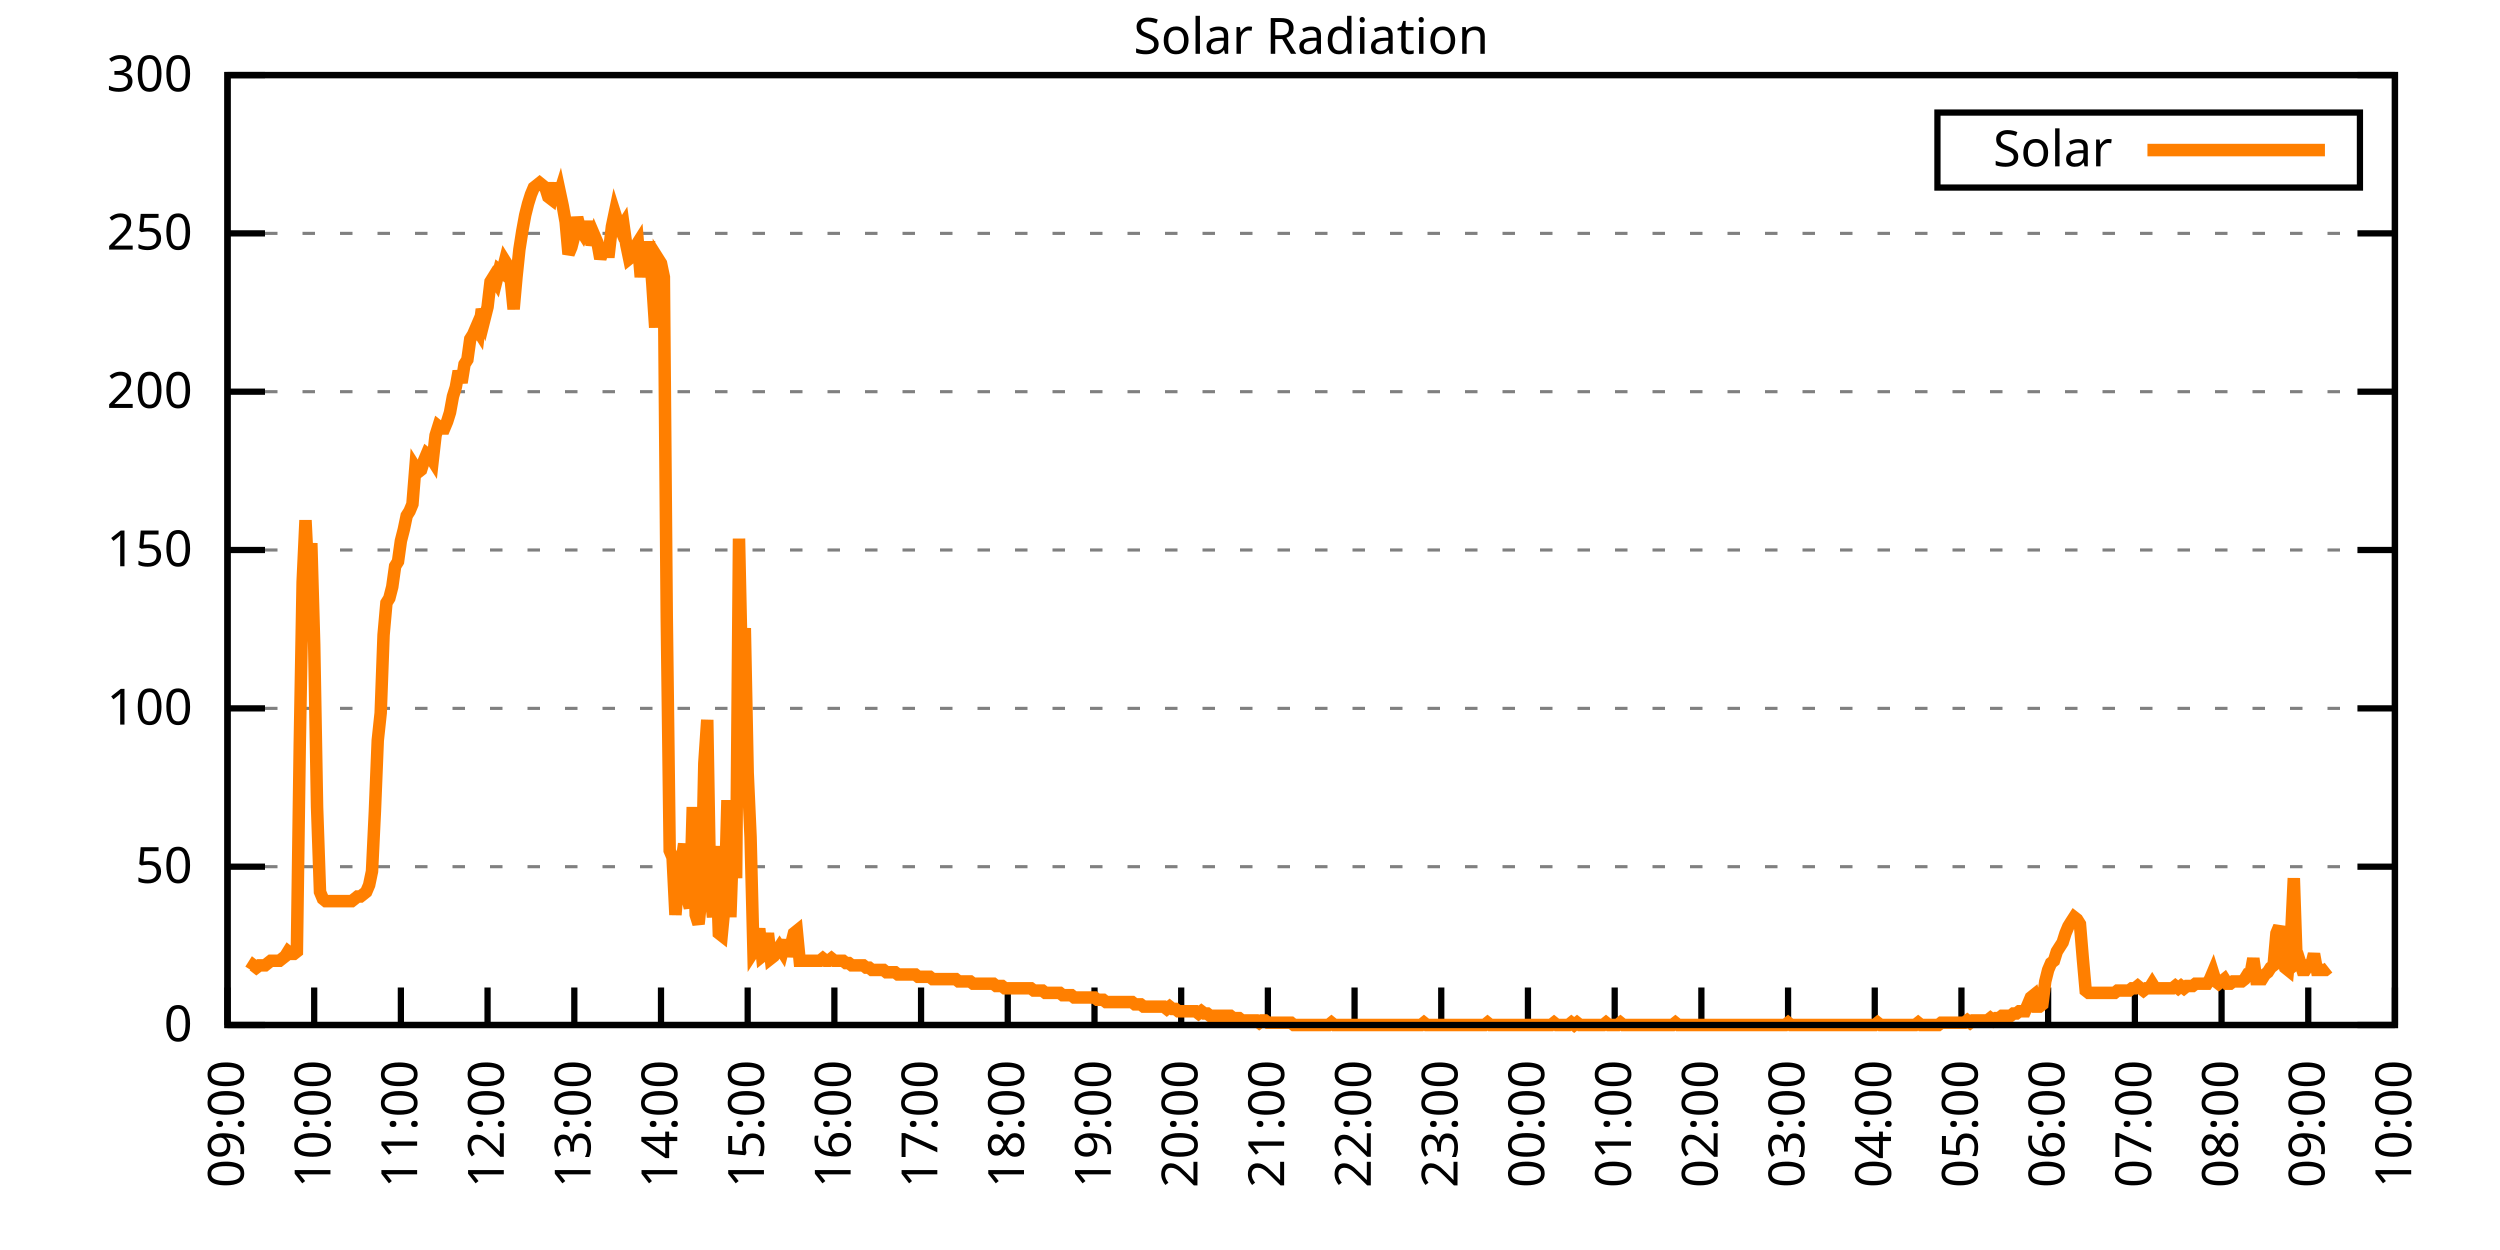
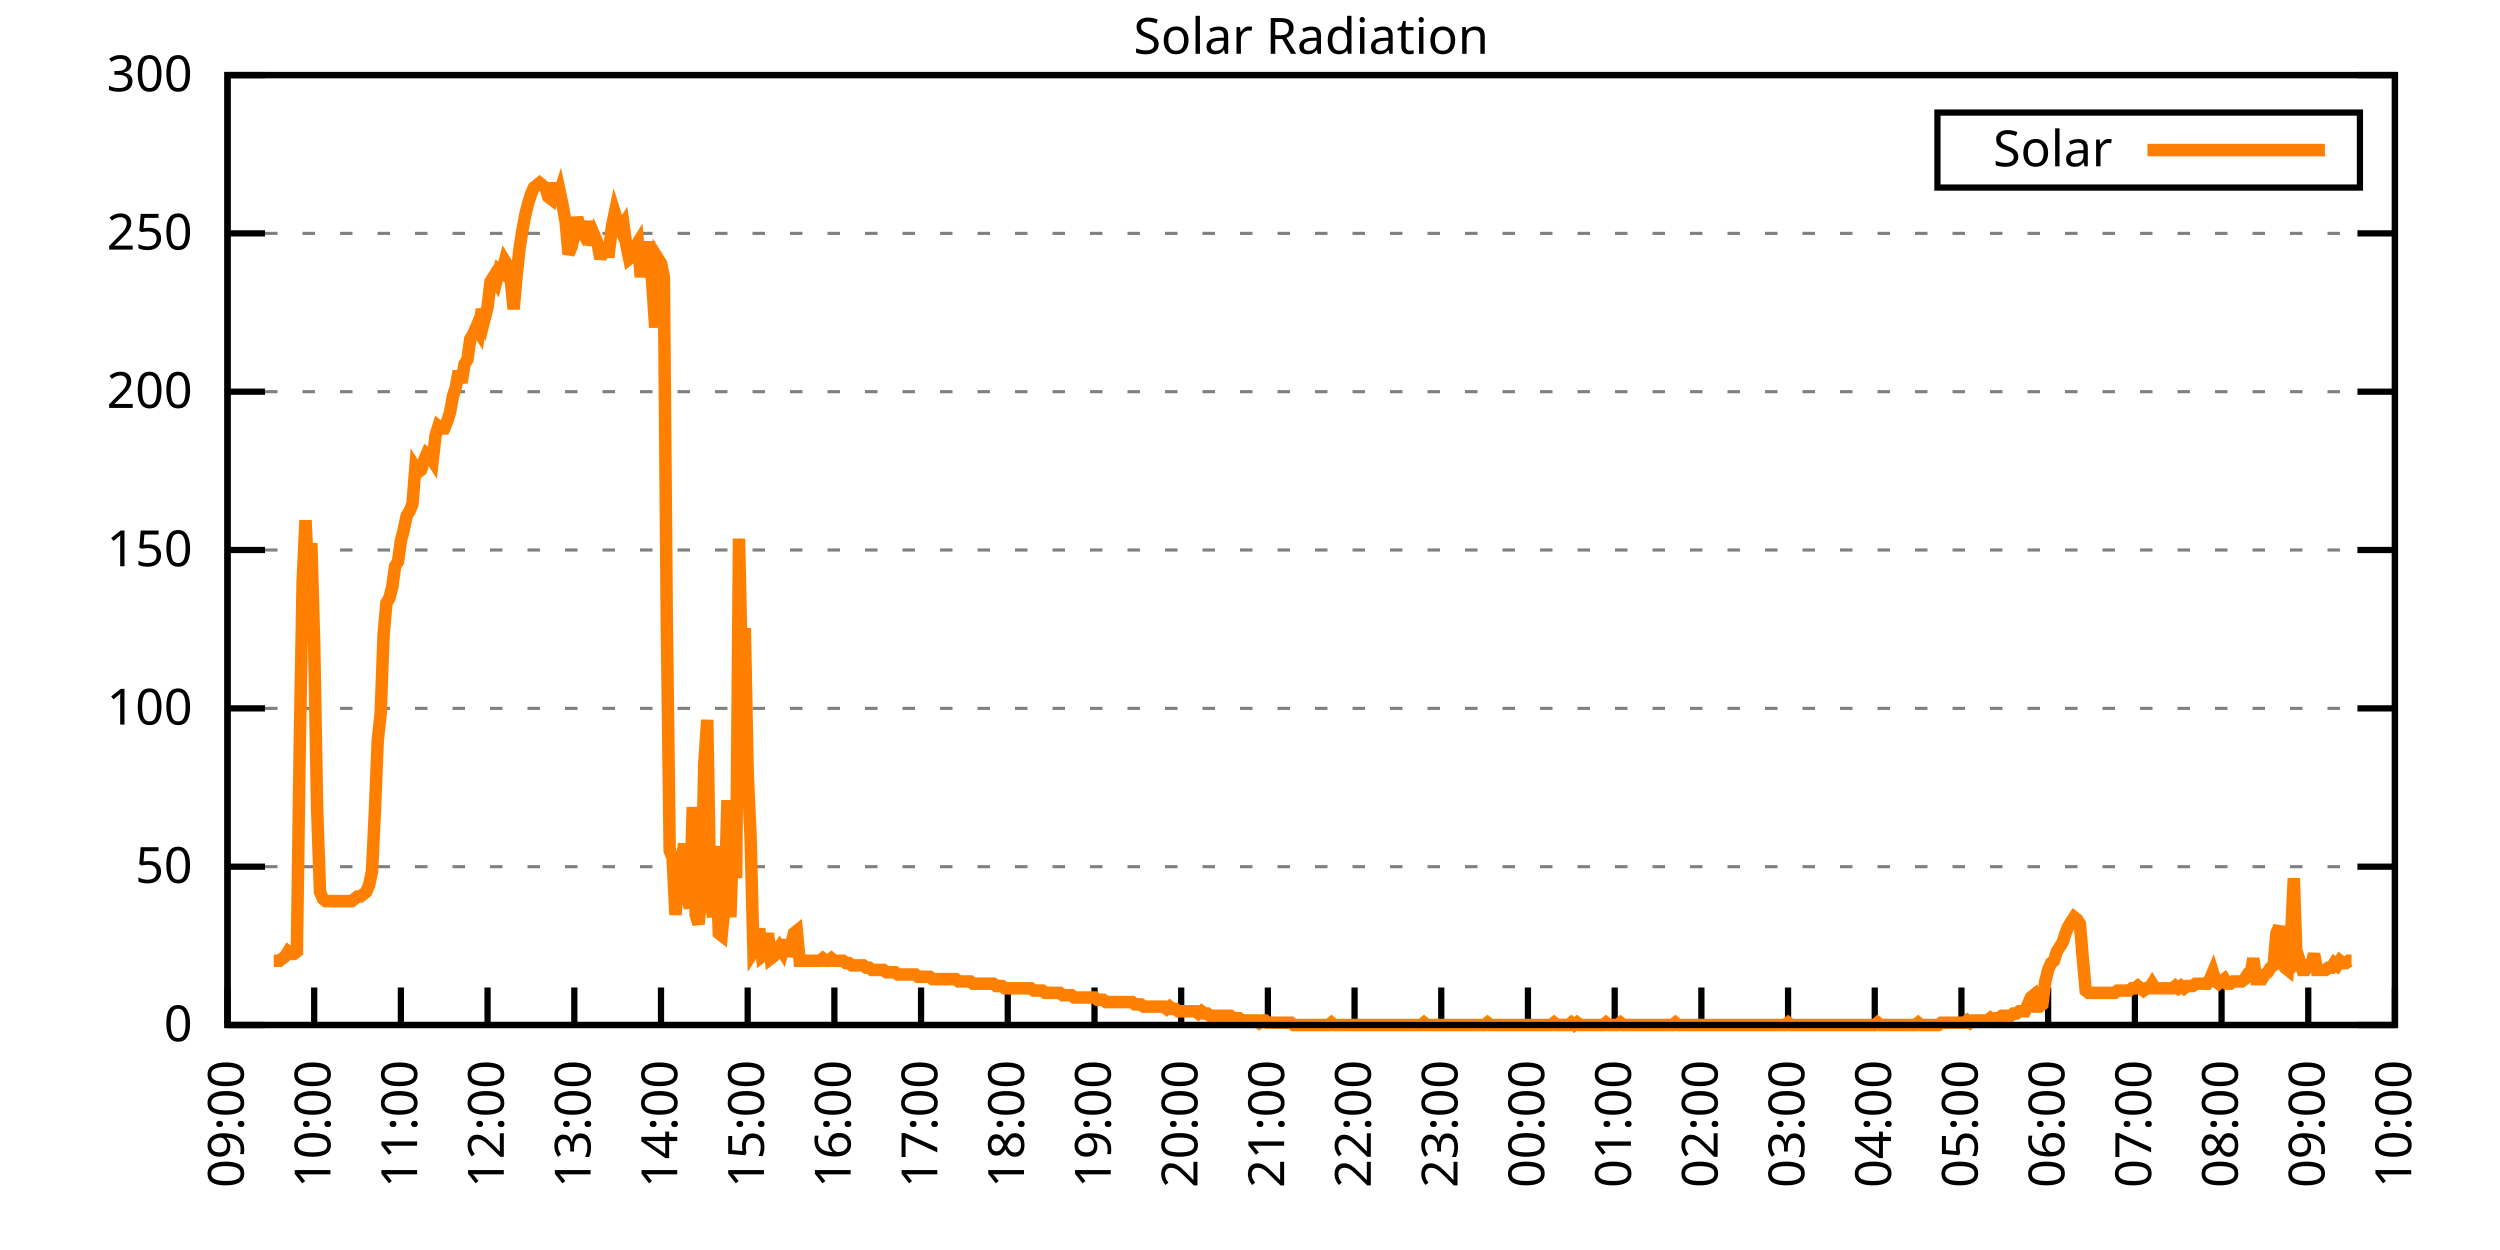
<svg xmlns="http://www.w3.org/2000/svg" xmlns:xlink="http://www.w3.org/1999/xlink" width="400" height="200" viewBox="0 0 400 200">
  <g id="gnuplot_canvas">
    <rect x="0" y="0" width="400" height="200" fill="none" />
    <defs>
      <circle id="gpDot" r="0.5" stroke-width="0.5" stroke="currentColor" />
      <path id="gpPt0" stroke-width="0.333" stroke="currentColor" d="M-1,0 h2 M0,-1 v2" />
      <path id="gpPt1" stroke-width="0.333" stroke="currentColor" d="M-1,-1 L1,1 M1,-1 L-1,1" />
      <path id="gpPt2" stroke-width="0.333" stroke="currentColor" d="M-1,0 L1,0 M0,-1 L0,1 M-1,-1 L1,1 M-1,1 L1,-1" />
      <rect id="gpPt3" stroke-width="0.333" stroke="currentColor" x="-1" y="-1" width="2" height="2" />
      <rect id="gpPt4" stroke-width="0.333" stroke="currentColor" fill="currentColor" x="-1" y="-1" width="2" height="2" />
      <circle id="gpPt5" stroke-width="0.333" stroke="currentColor" cx="0" cy="0" r="1" />
      <use xlink:href="#gpPt5" id="gpPt6" fill="currentColor" stroke="none" />
      <path id="gpPt7" stroke-width="0.333" stroke="currentColor" d="M0,-1.33 L-1.33,0.67 L1.33,0.67 z" />
      <use xlink:href="#gpPt7" id="gpPt8" fill="currentColor" stroke="none" />
      <use xlink:href="#gpPt7" id="gpPt9" stroke="currentColor" transform="rotate(180)" />
      <use xlink:href="#gpPt9" id="gpPt10" fill="currentColor" stroke="none" />
      <use xlink:href="#gpPt3" id="gpPt11" stroke="currentColor" transform="rotate(45)" />
      <use xlink:href="#gpPt11" id="gpPt12" fill="currentColor" stroke="none" />
      <path id="gpPt13" stroke-width="0.333" stroke="currentColor" d="M0,1.330 L1.265,0.411 L0.782,-1.067 L-0.782,-1.076 L-1.265,0.411 z" />
      <use xlink:href="#gpPt13" id="gpPt14" fill="currentColor" stroke="none" />
      <filter id="textbox" filterUnits="objectBoundingBox" x="0" y="0" height="1" width="1">
        <feFlood flood-color="white" flood-opacity="1" result="bgnd" />
        <feComposite in="SourceGraphic" in2="bgnd" operator="atop" />
      </filter>
      <filter id="greybox" filterUnits="objectBoundingBox" x="0" y="0" height="1" width="1">
        <feFlood flood-color="lightgrey" flood-opacity="1" result="grey" />
        <feComposite in="SourceGraphic" in2="grey" operator="atop" />
      </filter>
    </defs>
    <g fill="none" color="white" stroke="currentColor" stroke-width="1.00" stroke-linecap="butt" stroke-linejoin="miter">
</g>
    <g fill="none" color="black" stroke="currentColor" stroke-width="1.00" stroke-linecap="butt" stroke-linejoin="miter">
      <g stroke="none" shape-rendering="crispEdges">
        <polygon fill="rgb(255, 255, 255)" points="36.40,164.00 383.18,164.00 383.18,12.02 36.40,12.02 " />
      </g>
    </g>
    <g fill="none" color="black" stroke="currentColor" stroke-width="1.00" stroke-linecap="butt" stroke-linejoin="miter">
</g>
    <g fill="none" color="black" stroke="black" stroke-width="0.50" stroke-linecap="butt" stroke-linejoin="miter">
</g>
    <g fill="none" color="gray" stroke="currentColor" stroke-width="0.50" stroke-linecap="butt" stroke-linejoin="miter">
      <path stroke="gray" stroke-dasharray="2,4" class="gridline" d="M36.40,164.00 L383.19,164.00  " />
    </g>
    <g fill="none" color="gray" stroke="gray" stroke-width="1.00" stroke-linecap="butt" stroke-linejoin="miter">
</g>
    <g fill="none" color="black" stroke="currentColor" stroke-width="1.00" stroke-linecap="butt" stroke-linejoin="miter">
      <path stroke="black" d="M36.40,164.00 L42.40,164.00 M383.19,164.00 L377.19,164.00  " />
      <g transform="translate(30.80,166.60)" stroke="none" fill="black" font-family="Sans" font-size="8.00" text-anchor="end">
        <text>
          <tspan font-family="Sans"> 0</tspan>
        </text>
      </g>
    </g>
    <g fill="none" color="black" stroke="currentColor" stroke-width="1.00" stroke-linecap="butt" stroke-linejoin="miter">
</g>
    <g fill="none" color="black" stroke="black" stroke-width="0.50" stroke-linecap="butt" stroke-linejoin="miter">
</g>
    <g fill="none" color="gray" stroke="currentColor" stroke-width="0.50" stroke-linecap="butt" stroke-linejoin="miter">
      <path stroke="gray" stroke-dasharray="2,4" class="gridline" d="M36.40,138.67 L383.19,138.67  " />
    </g>
    <g fill="none" color="gray" stroke="gray" stroke-width="1.00" stroke-linecap="butt" stroke-linejoin="miter">
</g>
    <g fill="none" color="black" stroke="currentColor" stroke-width="1.00" stroke-linecap="butt" stroke-linejoin="miter">
      <path stroke="black" d="M36.40,138.67 L42.40,138.67 M383.19,138.67 L377.19,138.67  " />
      <g transform="translate(30.80,141.27)" stroke="none" fill="black" font-family="Sans" font-size="8.00" text-anchor="end">
        <text>
          <tspan font-family="Sans"> 50</tspan>
        </text>
      </g>
    </g>
    <g fill="none" color="black" stroke="currentColor" stroke-width="1.00" stroke-linecap="butt" stroke-linejoin="miter">
</g>
    <g fill="none" color="black" stroke="black" stroke-width="0.50" stroke-linecap="butt" stroke-linejoin="miter">
</g>
    <g fill="none" color="gray" stroke="currentColor" stroke-width="0.50" stroke-linecap="butt" stroke-linejoin="miter">
      <path stroke="gray" stroke-dasharray="2,4" class="gridline" d="M36.40,113.34 L383.19,113.34  " />
    </g>
    <g fill="none" color="gray" stroke="gray" stroke-width="1.00" stroke-linecap="butt" stroke-linejoin="miter">
</g>
    <g fill="none" color="black" stroke="currentColor" stroke-width="1.00" stroke-linecap="butt" stroke-linejoin="miter">
      <path stroke="black" d="M36.40,113.34 L42.40,113.34 M383.19,113.34 L377.19,113.34  " />
      <g transform="translate(30.80,115.94)" stroke="none" fill="black" font-family="Sans" font-size="8.00" text-anchor="end">
        <text>
          <tspan font-family="Sans"> 100</tspan>
        </text>
      </g>
    </g>
    <g fill="none" color="black" stroke="currentColor" stroke-width="1.00" stroke-linecap="butt" stroke-linejoin="miter">
</g>
    <g fill="none" color="black" stroke="black" stroke-width="0.50" stroke-linecap="butt" stroke-linejoin="miter">
</g>
    <g fill="none" color="gray" stroke="currentColor" stroke-width="0.50" stroke-linecap="butt" stroke-linejoin="miter">
      <path stroke="gray" stroke-dasharray="2,4" class="gridline" d="M36.40,88.00 L383.19,88.00  " />
    </g>
    <g fill="none" color="gray" stroke="gray" stroke-width="1.00" stroke-linecap="butt" stroke-linejoin="miter">
</g>
    <g fill="none" color="black" stroke="currentColor" stroke-width="1.00" stroke-linecap="butt" stroke-linejoin="miter">
      <path stroke="black" d="M36.40,88.00 L42.40,88.00 M383.19,88.00 L377.19,88.00  " />
      <g transform="translate(30.80,90.60)" stroke="none" fill="black" font-family="Sans" font-size="8.00" text-anchor="end">
        <text>
          <tspan font-family="Sans"> 150</tspan>
        </text>
      </g>
    </g>
    <g fill="none" color="black" stroke="currentColor" stroke-width="1.00" stroke-linecap="butt" stroke-linejoin="miter">
</g>
    <g fill="none" color="black" stroke="black" stroke-width="0.50" stroke-linecap="butt" stroke-linejoin="miter">
</g>
    <g fill="none" color="gray" stroke="currentColor" stroke-width="0.50" stroke-linecap="butt" stroke-linejoin="miter">
      <path stroke="gray" stroke-dasharray="2,4" class="gridline" d="M36.40,62.67 L383.19,62.67  " />
    </g>
    <g fill="none" color="gray" stroke="gray" stroke-width="1.00" stroke-linecap="butt" stroke-linejoin="miter">
</g>
    <g fill="none" color="black" stroke="currentColor" stroke-width="1.00" stroke-linecap="butt" stroke-linejoin="miter">
      <path stroke="black" d="M36.40,62.67 L42.40,62.67 M383.19,62.67 L377.19,62.67  " />
      <g transform="translate(30.80,65.27)" stroke="none" fill="black" font-family="Sans" font-size="8.00" text-anchor="end">
        <text>
          <tspan font-family="Sans"> 200</tspan>
        </text>
      </g>
    </g>
    <g fill="none" color="black" stroke="currentColor" stroke-width="1.00" stroke-linecap="butt" stroke-linejoin="miter">
</g>
    <g fill="none" color="black" stroke="black" stroke-width="0.50" stroke-linecap="butt" stroke-linejoin="miter">
</g>
    <g fill="none" color="gray" stroke="currentColor" stroke-width="0.50" stroke-linecap="butt" stroke-linejoin="miter">
      <path stroke="gray" stroke-dasharray="2,4" class="gridline" d="M36.40,37.34 L383.19,37.34  " />
    </g>
    <g fill="none" color="gray" stroke="gray" stroke-width="1.00" stroke-linecap="butt" stroke-linejoin="miter">
</g>
    <g fill="none" color="black" stroke="currentColor" stroke-width="1.00" stroke-linecap="butt" stroke-linejoin="miter">
      <path stroke="black" d="M36.40,37.34 L42.40,37.34 M383.19,37.34 L377.19,37.34  " />
      <g transform="translate(30.80,39.94)" stroke="none" fill="black" font-family="Sans" font-size="8.00" text-anchor="end">
        <text>
          <tspan font-family="Sans"> 250</tspan>
        </text>
      </g>
    </g>
    <g fill="none" color="black" stroke="currentColor" stroke-width="1.00" stroke-linecap="butt" stroke-linejoin="miter">
</g>
    <g fill="none" color="black" stroke="black" stroke-width="0.50" stroke-linecap="butt" stroke-linejoin="miter">
</g>
    <g fill="none" color="gray" stroke="currentColor" stroke-width="0.50" stroke-linecap="butt" stroke-linejoin="miter">
      <path stroke="gray" stroke-dasharray="2,4" class="gridline" d="M36.40,12.01 L383.19,12.01  " />
    </g>
    <g fill="none" color="gray" stroke="gray" stroke-width="1.00" stroke-linecap="butt" stroke-linejoin="miter">
</g>
    <g fill="none" color="black" stroke="currentColor" stroke-width="1.00" stroke-linecap="butt" stroke-linejoin="miter">
      <path stroke="black" d="M36.40,12.01 L42.40,12.01 M383.19,12.01 L377.19,12.01  " />
      <g transform="translate(30.80,14.61)" stroke="none" fill="black" font-family="Sans" font-size="8.00" text-anchor="end">
        <text>
          <tspan font-family="Sans"> 300</tspan>
        </text>
      </g>
    </g>
    <g fill="none" color="black" stroke="currentColor" stroke-width="1.00" stroke-linecap="butt" stroke-linejoin="miter">
      <path stroke="black" d="M36.40,164.00 L36.40,158.00  " />
      <g transform="translate(39.00,169.60) rotate(270.00)" stroke="none" fill="black" font-family="Sans" font-size="8.00" text-anchor="end">
        <text>
          <tspan font-family="Sans">09:00</tspan>
        </text>
      </g>
    </g>
    <g fill="none" color="black" stroke="currentColor" stroke-width="1.00" stroke-linecap="butt" stroke-linejoin="miter">
      <path stroke="black" d="M50.27,164.00 L50.27,158.00  " />
      <g transform="translate(52.87,169.60) rotate(270.00)" stroke="none" fill="black" font-family="Sans" font-size="8.00" text-anchor="end">
        <text>
          <tspan font-family="Sans">10:00</tspan>
        </text>
      </g>
    </g>
    <g fill="none" color="black" stroke="currentColor" stroke-width="1.00" stroke-linecap="butt" stroke-linejoin="miter">
      <path stroke="black" d="M64.14,164.00 L64.14,158.00  " />
      <g transform="translate(66.74,169.60) rotate(270.00)" stroke="none" fill="black" font-family="Sans" font-size="8.00" text-anchor="end">
        <text>
          <tspan font-family="Sans">11:00</tspan>
        </text>
      </g>
    </g>
    <g fill="none" color="black" stroke="currentColor" stroke-width="1.00" stroke-linecap="butt" stroke-linejoin="miter">
      <path stroke="black" d="M78.01,164.00 L78.01,158.00  " />
      <g transform="translate(80.61,169.60) rotate(270.00)" stroke="none" fill="black" font-family="Sans" font-size="8.00" text-anchor="end">
        <text>
          <tspan font-family="Sans">12:00</tspan>
        </text>
      </g>
    </g>
    <g fill="none" color="black" stroke="currentColor" stroke-width="1.00" stroke-linecap="butt" stroke-linejoin="miter">
      <path stroke="black" d="M91.89,164.00 L91.89,158.00  " />
      <g transform="translate(94.49,169.60) rotate(270.00)" stroke="none" fill="black" font-family="Sans" font-size="8.00" text-anchor="end">
        <text>
          <tspan font-family="Sans">13:00</tspan>
        </text>
      </g>
    </g>
    <g fill="none" color="black" stroke="currentColor" stroke-width="1.00" stroke-linecap="butt" stroke-linejoin="miter">
      <path stroke="black" d="M105.76,164.00 L105.76,158.00  " />
      <g transform="translate(108.36,169.60) rotate(270.00)" stroke="none" fill="black" font-family="Sans" font-size="8.00" text-anchor="end">
        <text>
          <tspan font-family="Sans">14:00</tspan>
        </text>
      </g>
    </g>
    <g fill="none" color="black" stroke="currentColor" stroke-width="1.00" stroke-linecap="butt" stroke-linejoin="miter">
      <path stroke="black" d="M119.63,164.00 L119.63,158.00  " />
      <g transform="translate(122.23,169.60) rotate(270.00)" stroke="none" fill="black" font-family="Sans" font-size="8.00" text-anchor="end">
        <text>
          <tspan font-family="Sans">15:00</tspan>
        </text>
      </g>
    </g>
    <g fill="none" color="black" stroke="currentColor" stroke-width="1.00" stroke-linecap="butt" stroke-linejoin="miter">
      <path stroke="black" d="M133.50,164.00 L133.50,158.00  " />
      <g transform="translate(136.10,169.60) rotate(270.00)" stroke="none" fill="black" font-family="Sans" font-size="8.00" text-anchor="end">
        <text>
          <tspan font-family="Sans">16:00</tspan>
        </text>
      </g>
    </g>
    <g fill="none" color="black" stroke="currentColor" stroke-width="1.00" stroke-linecap="butt" stroke-linejoin="miter">
      <path stroke="black" d="M147.37,164.00 L147.37,158.00  " />
      <g transform="translate(149.97,169.60) rotate(270.00)" stroke="none" fill="black" font-family="Sans" font-size="8.00" text-anchor="end">
        <text>
          <tspan font-family="Sans">17:00</tspan>
        </text>
      </g>
    </g>
    <g fill="none" color="black" stroke="currentColor" stroke-width="1.00" stroke-linecap="butt" stroke-linejoin="miter">
      <path stroke="black" d="M161.24,164.00 L161.24,158.00  " />
      <g transform="translate(163.84,169.60) rotate(270.00)" stroke="none" fill="black" font-family="Sans" font-size="8.00" text-anchor="end">
        <text>
          <tspan font-family="Sans">18:00</tspan>
        </text>
      </g>
    </g>
    <g fill="none" color="black" stroke="currentColor" stroke-width="1.00" stroke-linecap="butt" stroke-linejoin="miter">
      <path stroke="black" d="M175.12,164.00 L175.12,158.00  " />
      <g transform="translate(177.72,169.60) rotate(270.00)" stroke="none" fill="black" font-family="Sans" font-size="8.00" text-anchor="end">
        <text>
          <tspan font-family="Sans">19:00</tspan>
        </text>
      </g>
    </g>
    <g fill="none" color="black" stroke="currentColor" stroke-width="1.00" stroke-linecap="butt" stroke-linejoin="miter">
      <path stroke="black" d="M188.99,164.00 L188.99,158.00  " />
      <g transform="translate(191.59,169.60) rotate(270.00)" stroke="none" fill="black" font-family="Sans" font-size="8.00" text-anchor="end">
        <text>
          <tspan font-family="Sans">20:00</tspan>
        </text>
      </g>
    </g>
    <g fill="none" color="black" stroke="currentColor" stroke-width="1.00" stroke-linecap="butt" stroke-linejoin="miter">
      <path stroke="black" d="M202.86,164.00 L202.86,158.00  " />
      <g transform="translate(205.46,169.60) rotate(270.00)" stroke="none" fill="black" font-family="Sans" font-size="8.00" text-anchor="end">
        <text>
          <tspan font-family="Sans">21:00</tspan>
        </text>
      </g>
    </g>
    <g fill="none" color="black" stroke="currentColor" stroke-width="1.00" stroke-linecap="butt" stroke-linejoin="miter">
      <path stroke="black" d="M216.73,164.00 L216.73,158.00  " />
      <g transform="translate(219.33,169.60) rotate(270.00)" stroke="none" fill="black" font-family="Sans" font-size="8.00" text-anchor="end">
        <text>
          <tspan font-family="Sans">22:00</tspan>
        </text>
      </g>
    </g>
    <g fill="none" color="black" stroke="currentColor" stroke-width="1.00" stroke-linecap="butt" stroke-linejoin="miter">
      <path stroke="black" d="M230.60,164.00 L230.60,158.00  " />
      <g transform="translate(233.20,169.60) rotate(270.00)" stroke="none" fill="black" font-family="Sans" font-size="8.00" text-anchor="end">
        <text>
          <tspan font-family="Sans">23:00</tspan>
        </text>
      </g>
    </g>
    <g fill="none" color="black" stroke="currentColor" stroke-width="1.00" stroke-linecap="butt" stroke-linejoin="miter">
      <path stroke="black" d="M244.47,164.00 L244.47,158.00  " />
      <g transform="translate(247.07,169.60) rotate(270.00)" stroke="none" fill="black" font-family="Sans" font-size="8.00" text-anchor="end">
        <text>
          <tspan font-family="Sans">00:00</tspan>
        </text>
      </g>
    </g>
    <g fill="none" color="black" stroke="currentColor" stroke-width="1.00" stroke-linecap="butt" stroke-linejoin="miter">
      <path stroke="black" d="M258.35,164.00 L258.35,158.00  " />
      <g transform="translate(260.95,169.60) rotate(270.00)" stroke="none" fill="black" font-family="Sans" font-size="8.00" text-anchor="end">
        <text>
          <tspan font-family="Sans">01:00</tspan>
        </text>
      </g>
    </g>
    <g fill="none" color="black" stroke="currentColor" stroke-width="1.00" stroke-linecap="butt" stroke-linejoin="miter">
      <path stroke="black" d="M272.22,164.00 L272.22,158.00  " />
      <g transform="translate(274.82,169.60) rotate(270.00)" stroke="none" fill="black" font-family="Sans" font-size="8.00" text-anchor="end">
        <text>
          <tspan font-family="Sans">02:00</tspan>
        </text>
      </g>
    </g>
    <g fill="none" color="black" stroke="currentColor" stroke-width="1.00" stroke-linecap="butt" stroke-linejoin="miter">
      <path stroke="black" d="M286.09,164.00 L286.09,158.00  " />
      <g transform="translate(288.69,169.60) rotate(270.00)" stroke="none" fill="black" font-family="Sans" font-size="8.00" text-anchor="end">
        <text>
          <tspan font-family="Sans">03:00</tspan>
        </text>
      </g>
    </g>
    <g fill="none" color="black" stroke="currentColor" stroke-width="1.00" stroke-linecap="butt" stroke-linejoin="miter">
      <path stroke="black" d="M299.96,164.00 L299.96,158.00  " />
      <g transform="translate(302.56,169.60) rotate(270.00)" stroke="none" fill="black" font-family="Sans" font-size="8.00" text-anchor="end">
        <text>
          <tspan font-family="Sans">04:00</tspan>
        </text>
      </g>
    </g>
    <g fill="none" color="black" stroke="currentColor" stroke-width="1.00" stroke-linecap="butt" stroke-linejoin="miter">
      <path stroke="black" d="M313.83,164.00 L313.83,158.00  " />
      <g transform="translate(316.43,169.60) rotate(270.00)" stroke="none" fill="black" font-family="Sans" font-size="8.00" text-anchor="end">
        <text>
          <tspan font-family="Sans">05:00</tspan>
        </text>
      </g>
    </g>
    <g fill="none" color="black" stroke="currentColor" stroke-width="1.00" stroke-linecap="butt" stroke-linejoin="miter">
      <path stroke="black" d="M327.70,164.00 L327.70,158.00  " />
      <g transform="translate(330.30,169.60) rotate(270.00)" stroke="none" fill="black" font-family="Sans" font-size="8.00" text-anchor="end">
        <text>
          <tspan font-family="Sans">06:00</tspan>
        </text>
      </g>
    </g>
    <g fill="none" color="black" stroke="currentColor" stroke-width="1.00" stroke-linecap="butt" stroke-linejoin="miter">
      <path stroke="black" d="M341.58,164.00 L341.58,158.00  " />
      <g transform="translate(344.18,169.60) rotate(270.00)" stroke="none" fill="black" font-family="Sans" font-size="8.00" text-anchor="end">
        <text>
          <tspan font-family="Sans">07:00</tspan>
        </text>
      </g>
    </g>
    <g fill="none" color="black" stroke="currentColor" stroke-width="1.00" stroke-linecap="butt" stroke-linejoin="miter">
      <path stroke="black" d="M355.45,164.00 L355.45,158.00  " />
      <g transform="translate(358.05,169.60) rotate(270.00)" stroke="none" fill="black" font-family="Sans" font-size="8.00" text-anchor="end">
        <text>
          <tspan font-family="Sans">08:00</tspan>
        </text>
      </g>
    </g>
    <g fill="none" color="black" stroke="currentColor" stroke-width="1.00" stroke-linecap="butt" stroke-linejoin="miter">
      <path stroke="black" d="M369.32,164.00 L369.32,158.00  " />
      <g transform="translate(371.92,169.60) rotate(270.00)" stroke="none" fill="black" font-family="Sans" font-size="8.00" text-anchor="end">
        <text>
          <tspan font-family="Sans">09:00</tspan>
        </text>
      </g>
    </g>
    <g fill="none" color="black" stroke="currentColor" stroke-width="1.00" stroke-linecap="butt" stroke-linejoin="miter">
      <path stroke="black" d="M383.19,164.00 L383.19,158.00  " />
      <g transform="translate(385.79,169.60) rotate(270.00)" stroke="none" fill="black" font-family="Sans" font-size="8.00" text-anchor="end">
        <text>
          <tspan font-family="Sans">10:00</tspan>
        </text>
      </g>
    </g>
    <g fill="none" color="black" stroke="currentColor" stroke-width="1.00" stroke-linecap="butt" stroke-linejoin="miter">
</g>
    <g fill="none" color="black" stroke="currentColor" stroke-width="1.00" stroke-linecap="butt" stroke-linejoin="miter">
      <path stroke="black" d="M36.40,12.01 L36.40,164.00 L383.19,164.00 L383.19,12.01 L36.40,12.01 Z  " />
    </g>
    <g fill="none" color="black" stroke="currentColor" stroke-width="1.00" stroke-linecap="butt" stroke-linejoin="miter">
</g>
    <g fill="none" color="black" stroke="currentColor" stroke-width="1.00" stroke-linecap="butt" stroke-linejoin="miter">
      <path stroke="black" d="M309.99,30.01 L309.99,18.01 L377.59,18.01 L377.59,30.01 L309.99,30.01 Z  " />
    </g>
    <g id="Solar_Radiation_plot_1">
      <g fill="none" color="white" stroke="black" stroke-width="2.00" stroke-linecap="butt" stroke-linejoin="miter">
</g>
      <g fill="none" color="black" stroke="currentColor" stroke-width="2.00" stroke-linecap="butt" stroke-linejoin="miter">
        <g transform="translate(337.99,26.61)" stroke="none" fill="black" font-family="Sans" font-size="8.00" text-anchor="end">
          <text>
            <tspan font-family="Sans">Solar</tspan>
          </text>
        </g>
      </g>
      <g fill="none" color="black" stroke="currentColor" stroke-width="2.00" stroke-linecap="butt" stroke-linejoin="miter">
-         <path stroke="rgb(255, 127,   0)" d="M343.59,24.01 L371.99,24.01 M40.10,155.19 L40.56,154.46 L41.02,154.82 L41.49,154.46 L41.95,154.46 L42.41,154.46   L42.87,154.09 L43.34,153.72 L43.80,153.72 L44.26,153.72 L44.72,153.72 L45.19,153.35 L45.65,152.99 L46.11,152.25   L46.57,152.62 L47.03,152.62 L47.50,152.25 L47.96,119.22 L48.42,93.15 L48.88,83.24 L49.35,92.79 L49.81,86.91   L50.27,103.07 L50.73,129.13 L51.20,142.71 L51.66,143.81 L52.12,144.18 L52.58,144.18 L53.05,144.18 L53.51,144.18   L53.97,144.18 L54.43,144.18 L54.90,144.18 L55.36,144.18 L55.82,144.18 L56.28,144.18 L56.75,143.81 L57.21,143.44   L57.67,143.44 L58.13,143.08 L58.59,142.71 L59.06,141.61 L59.52,139.41 L59.98,129.86 L60.44,118.48 L60.91,114.08   L61.37,101.60 L61.83,96.46 L62.29,95.72 L62.76,93.89 L63.22,90.59 L63.68,89.85 L64.14,86.55 L64.61,84.71   L65.07,82.51 L65.53,81.78 L65.99,80.67 L66.46,74.80 L66.92,75.53 L67.38,75.17 L67.84,73.70 L68.30,72.60   L68.77,72.97 L69.23,73.70 L69.69,69.66 L70.15,68.19 L70.62,68.56 L71.08,68.56 L71.54,67.46 L72.00,65.99   L72.47,63.42 L72.93,61.95 L73.39,59.38 L73.85,61.22 L74.32,58.28 L74.78,57.55 L75.24,54.24 L75.70,53.51   L76.17,52.41 L76.63,53.14 L77.09,49.47 L77.55,50.94 L78.01,49.11 L78.48,45.07 L78.94,44.33 L79.40,45.07   L79.86,43.23 L80.33,43.60 L80.79,41.76 L81.25,42.50 L81.71,44.70 L82.18,49.47 L82.64,44.33 L83.10,39.93   L83.56,36.99 L84.03,34.42 L84.49,32.59 L84.95,31.12 L85.41,30.02 L85.88,29.65 L86.34,29.28 L86.80,29.65   L87.26,30.02 L87.72,31.49 L88.19,31.85 L88.65,29.28 L89.11,32.22 L89.57,30.75 L90.04,32.95 L90.50,35.52   L90.96,40.66 L91.42,39.56 L91.89,37.73 L92.35,34.79 L92.81,36.63 L93.27,37.36 L93.74,36.26 L94.20,36.26   L94.66,39.19 L95.12,37.73 L95.59,38.83 L96.05,41.40 L96.51,39.93 L96.97,40.30 L97.44,40.30 L97.90,36.26   L98.36,34.06 L98.82,35.52 L99.28,36.63 L99.75,35.89 L100.21,39.19 L100.67,41.40 L101.13,41.03 L101.60,39.56   L102.06,38.83 L102.52,44.33 L102.98,40.30 L103.45,39.56 L103.91,39.56 L104.37,45.43 L104.83,52.41 L105.30,41.40   L105.76,42.13 L106.22,44.33 L106.68,98.66 L107.15,136.10 L107.61,137.20 L108.07,146.38 L108.53,140.87 L108.99,138.30   L109.46,135.00 L109.92,143.44 L110.38,145.28 L110.84,129.13 L111.31,146.38 L111.77,147.85 L112.23,143.44 L112.69,122.15   L113.16,115.18 L113.62,142.34 L114.08,146.75 L114.54,135.37 L115.01,149.32 L115.47,149.68 L115.93,144.91 L116.39,128.03   L116.86,146.75 L117.32,133.53 L117.78,140.51 L118.24,86.18 L118.70,107.47 L119.17,100.50 L119.63,123.62 L120.09,133.90   L120.55,152.25 L121.02,151.52 L121.48,148.58 L121.94,152.99 L122.40,152.62 L122.87,149.32 L123.33,153.35 L123.79,152.99   L124.25,152.25 L124.72,151.52 L125.18,152.25 L125.64,150.42 L126.10,152.99 L126.57,151.15 L127.03,149.32 L127.49,148.95   L127.95,153.72 L128.41,153.72 L128.88,153.72 L129.34,153.72 L129.80,153.72 L130.26,153.72 L130.73,153.72 L131.19,153.72   L131.65,153.35 L132.11,153.72 L132.58,153.72 L133.04,153.35 L133.50,153.72 L133.96,153.72 L134.43,153.72 L134.89,153.72   L135.35,154.09 L135.81,154.09 L136.28,154.46 L136.74,154.46 L137.20,154.46 L137.66,154.46 L138.13,154.46 L138.59,154.82   L139.05,154.82 L139.51,155.19 L139.97,155.19 L140.44,155.19 L140.90,155.19 L141.36,155.19 L141.82,155.56 L142.29,155.56   L142.75,155.56 L143.21,155.56 L143.67,155.92 L144.14,155.92 L144.60,155.92 L145.06,155.92 L145.52,155.92 L145.99,155.92   L146.45,155.92 L146.91,156.29 L147.37,156.29 L147.84,156.29 L148.30,156.29 L148.76,156.29 L149.22,156.66 L149.68,156.66   L150.15,156.66 L150.61,156.66 L151.07,156.66 L151.53,156.66 L152.00,156.66 L152.46,156.66 L152.92,156.66 L153.38,157.03   L153.85,157.03 L154.31,157.03 L154.77,157.03 L155.23,157.03 L155.70,157.39 L156.16,157.39 L156.62,157.39 L157.08,157.39   L157.55,157.39 L158.01,157.39 L158.47,157.39 L158.93,157.39 L159.39,157.76 L159.86,157.76 L160.32,157.76 L160.78,158.13   L161.24,158.13 L161.71,158.13 L162.17,158.13 L162.63,158.13 L163.09,158.13 L163.56,158.13 L164.02,158.13 L164.48,158.13   L164.94,158.13 L165.41,158.49 L165.87,158.49 L166.33,158.49 L166.79,158.49 L167.26,158.86 L167.72,158.86 L168.18,158.86   L168.64,158.86 L169.10,158.86 L169.57,158.86 L170.03,159.23 L170.49,159.23 L170.95,159.23 L171.42,159.23 L171.88,159.60   L172.34,159.60 L172.80,159.60 L173.27,159.60 L173.73,159.60 L174.19,159.60 L174.65,159.60 L175.12,159.60 L175.58,159.96   L176.04,159.96 L176.50,159.96 L176.97,160.33 L177.43,160.33 L177.89,160.33 L178.35,160.33 L178.82,160.33 L179.28,160.33   L179.74,160.33 L180.20,160.33 L180.66,160.33 L181.13,160.33 L181.59,160.70 L182.05,160.70 L182.51,160.70 L182.98,161.06   L183.44,161.06 L183.90,161.06 L184.36,161.06 L184.83,161.06 L185.29,161.06 L185.75,161.06 L186.21,161.06 L186.68,161.43   L187.14,161.06 L187.60,161.43 L188.06,161.43 L188.53,161.80 L188.99,161.80 L189.45,161.80 L189.91,161.80 L190.37,161.80   L190.84,161.80 L191.30,161.80 L191.76,162.16 L192.22,161.80 L192.69,162.16 L193.15,162.16 L193.61,162.53 L194.07,162.53   L194.54,162.53 L195.00,162.53 L195.46,162.53 L195.92,162.53 L196.39,162.53 L196.85,162.53 L197.31,162.90 L197.77,162.90   L198.24,162.90 L198.70,163.27 L199.16,163.27 L199.62,163.27 L200.08,163.27 L200.55,163.27 L201.01,163.27 L201.47,163.63   L201.93,163.27 L202.40,163.27 L202.86,163.63 L203.32,163.63 L203.78,163.63 L204.25,163.63 L204.71,163.63 L205.17,163.63   L205.63,163.63 L206.10,163.63 L206.56,163.63 L207.02,164.00 L207.48,164.00 L207.95,164.00 L208.41,164.00 L208.87,164.00   L209.33,164.00 L209.80,164.00 L210.26,164.00 L210.72,164.00 L211.18,164.00 L211.64,164.00 L212.11,164.00 L212.57,164.00   L213.03,163.63 L213.49,164.00 L213.96,164.00 L214.42,164.00 L214.88,164.00 L215.34,164.00 L215.81,164.00 L216.27,164.00   L216.73,164.00 L217.19,164.00 L217.66,164.00 L217.89,164.00 L218.58,164.00 L219.04,164.00 L219.51,164.00 L219.97,164.00   L220.43,164.00 L220.89,164.00 L221.35,164.00 L221.82,164.00 L222.28,164.00 L222.74,164.00 L223.20,164.00 L223.67,164.00   L224.13,164.00 L224.59,164.00 L225.05,164.00 L225.52,164.00 L225.98,164.00 L226.44,164.00 L226.90,164.00 L227.37,164.00   L227.83,163.63 L228.29,164.00 L228.75,164.00 L229.22,164.00 L229.68,164.00 L230.14,164.00 L230.60,164.00 L231.06,164.00   L231.53,164.00 L231.99,164.00 L232.45,164.00 L232.91,164.00 L233.38,164.00 L233.84,164.00 L234.30,164.00 L234.76,164.00   L235.23,164.00 L235.69,164.00 L236.15,164.00 L236.61,164.00 L237.08,164.00 L237.54,164.00 L238.00,163.63 L238.46,164.00   L238.93,164.00 L239.39,164.00 L239.85,164.00 L240.31,164.00 L240.77,164.00 L241.24,164.00 L241.70,164.00 L242.16,164.00   L242.62,164.00 L243.09,164.00 L243.55,164.00 L244.01,164.00 L244.47,164.00 L244.94,164.00 L245.40,164.00 L245.86,164.00   L246.32,164.00 L246.79,164.00 L247.25,164.00 L247.71,164.00 L248.17,164.00 L248.64,163.63 L249.10,164.00 L249.56,164.00   L250.02,164.00 L250.49,164.00 L250.95,164.00 L251.41,163.63 L251.87,164.00 L252.33,163.63 L252.80,164.00 L253.26,164.00   L253.72,164.00 L254.18,164.00 L254.65,164.00 L255.11,164.00 L255.57,164.00 L256.03,164.00 L256.50,164.00 L256.96,163.63   L257.42,164.00 L257.88,164.00 L258.35,164.00 L258.81,164.00 L259.27,163.63 L259.73,164.00 L260.20,164.00 L260.66,164.00   L261.12,164.00 L261.58,164.00 L262.04,164.00 L262.51,164.00 L262.97,164.00 L263.43,164.00 L263.89,164.00 L264.36,164.00   L264.82,164.00 L265.28,164.00 L265.74,164.00 L266.21,164.00 L266.67,164.00 L267.13,164.00 L267.59,164.00 L268.06,163.63   L268.52,164.00 L268.98,164.00 L269.44,164.00 L269.91,164.00 L270.37,164.00 L270.83,164.00 L271.29,164.00 L271.75,164.00   L272.22,164.00 L272.68,164.00 L273.14,164.00 L273.60,164.00 L274.07,164.00 L274.53,164.00 L274.99,164.00 L275.45,164.00   L275.92,164.00 L276.38,164.00 L276.84,164.00 L277.30,164.00 L277.77,164.00 L278.23,164.00 L278.69,164.00 L279.15,164.00   L279.62,164.00 L280.08,164.00 L280.54,164.00 L281.00,164.00 L281.46,164.00 L281.93,164.00 L282.39,164.00 L282.85,164.00   L283.31,164.00 L283.78,164.00 L284.24,164.00 L284.70,164.00 L285.16,164.00 L285.63,164.00 L286.09,163.63 L286.55,164.00   L287.01,164.00 L287.48,164.00 L287.94,164.00 L288.40,164.00 L288.86,164.00 L289.33,164.00 L289.79,164.00 L290.25,164.00   L290.71,164.00 L291.18,164.00 L291.64,164.00 L292.10,164.00 L292.56,164.00 L293.02,164.00 L293.49,164.00 L293.95,164.00   L294.41,164.00 L294.87,164.00 L295.34,164.00 L295.80,164.00 L296.26,164.00 L296.72,164.00 L297.19,164.00 L297.65,164.00   L298.11,164.00 L298.57,164.00 L299.04,164.00 L299.50,164.00 L299.96,164.00 L300.42,163.63 L300.89,164.00 L301.35,164.00   L301.81,164.00 L302.27,164.00 L302.73,164.00 L303.20,164.00 L303.66,164.00 L304.12,164.00 L304.58,164.00 L305.05,164.00   L305.51,164.00 L305.97,164.00 L306.43,164.00 L306.90,163.63 L307.36,164.00 L307.82,164.00 L308.28,164.00 L308.75,164.00   L309.21,164.00 L309.67,164.00 L310.13,164.00 L310.60,163.63 L311.06,163.63 L311.52,163.63 L311.98,163.63 L312.44,163.63   L312.91,163.63 L313.37,163.63 L313.83,163.63 L314.29,163.63 L314.76,163.27 L315.22,163.63 L315.68,163.27 L316.14,163.27   L316.61,163.27 L317.07,163.27 L317.53,163.27 L317.99,163.27 L318.46,162.90 L318.92,163.27 L319.38,162.90 L319.84,162.90   L320.31,162.53 L320.77,162.53 L321.23,162.53 L321.69,162.53 L322.15,162.16 L322.62,162.16 L323.08,161.80 L323.54,161.80   L324.00,161.80 L324.47,160.70 L324.93,159.60 L325.39,159.23 L325.85,161.06 L326.32,161.06 L326.78,160.70 L327.24,157.03   L327.70,155.19 L328.17,154.09 L328.63,153.72 L329.09,152.25 L329.55,151.52 L330.02,150.79 L330.48,149.32 L330.94,148.22   L331.40,147.48 L331.87,146.75 L332.33,147.11 L332.79,147.85 L333.25,153.35 L333.71,158.49 L334.18,158.86 L334.64,158.86   L335.10,158.86 L335.56,158.86 L336.03,158.86 L336.49,158.86 L336.95,158.86 L337.41,158.86 L337.88,158.86 L338.34,158.86   L338.80,158.49 L339.26,158.49 L339.73,158.49 L340.19,158.49 L340.65,158.49 L341.11,158.13 L341.58,158.13 L342.04,157.76   L342.50,158.13 L342.96,158.49 L343.42,158.13 L343.89,158.13 L344.35,157.39 L344.81,158.13 L345.27,158.13 L345.74,158.13   L346.20,158.13 L346.66,158.13 L347.12,158.13 L347.59,158.13 L348.05,157.76 L348.51,158.13 L348.97,157.76 L349.44,158.13   L349.90,157.76 L350.36,157.76 L350.82,157.76 L351.29,157.39 L351.75,157.39 L352.21,157.39 L352.67,157.39 L353.13,157.39   L353.60,156.66 L354.06,155.56 L354.52,157.03 L354.98,157.39 L355.45,157.03 L355.91,156.66 L356.37,157.39 L356.83,157.39   L357.30,157.03 L357.76,157.03 L358.22,157.03 L358.68,157.03 L359.15,156.66 L359.61,155.92 L360.07,155.92 L360.53,153.35   L361.00,156.66 L361.46,156.66 L361.92,156.66 L362.38,155.92 L362.84,155.56 L363.31,154.82 L363.77,154.46 L364.23,149.32   L364.69,148.22 L365.16,152.99 L365.62,154.82 L366.08,155.19 L366.54,150.42 L367.01,140.51 L367.47,154.09 L367.93,153.72   L368.39,155.19 L368.86,155.19 L369.32,154.46 L369.78,154.46 L370.24,152.62 L370.71,155.19 L371.17,155.19 L371.63,155.19   L372.09,155.19 L372.56,154.82  " />
+         <path stroke="rgb(255, 127,   0)" d="M343.59,24.01 L371.99,24.01 M43.80,153.72 L44.26,153.72 L44.72,153.72 L45.19,153.35 L45.65,152.99 L46.11,152.25   L46.57,152.62 L47.03,152.62 L47.50,152.25 L47.96,119.22 L48.42,93.15 L48.88,83.24 L49.35,92.79 L49.81,86.91   L50.27,103.07 L50.73,129.13 L51.20,142.71 L51.66,143.81 L52.12,144.18 L52.58,144.18 L53.05,144.18 L53.51,144.18   L53.97,144.18 L54.43,144.18 L54.90,144.18 L55.36,144.18 L55.82,144.18 L56.28,144.18 L56.75,143.81 L57.21,143.44   L57.67,143.44 L58.13,143.08 L58.59,142.71 L59.06,141.61 L59.52,139.41 L59.98,129.86 L60.44,118.48 L60.91,114.08   L61.37,101.60 L61.83,96.46 L62.29,95.72 L62.76,93.89 L63.22,90.59 L63.68,89.85 L64.14,86.55 L64.61,84.71   L65.07,82.51 L65.53,81.78 L65.99,80.67 L66.46,74.80 L66.92,75.53 L67.38,75.17 L67.84,73.70 L68.30,72.60   L68.77,72.97 L69.23,73.70 L69.69,69.66 L70.15,68.19 L70.62,68.56 L71.08,68.56 L71.54,67.46 L72.00,65.99   L72.47,63.42 L72.93,61.95 L73.39,59.38 L73.85,61.22 L74.32,58.28 L74.78,57.55 L75.24,54.24 L75.70,53.51   L76.17,52.41 L76.63,53.14 L77.09,49.47 L77.55,50.94 L78.01,49.11 L78.48,45.07 L78.94,44.33 L79.40,45.07   L79.86,43.23 L80.33,43.60 L80.79,41.76 L81.25,42.50 L81.71,44.70 L82.18,49.47 L82.64,44.33 L83.10,39.93   L83.56,36.99 L84.03,34.42 L84.49,32.59 L84.95,31.12 L85.41,30.02 L85.88,29.65 L86.34,29.28 L86.80,29.65   L87.26,30.02 L87.72,31.49 L88.19,31.85 L88.65,29.28 L89.11,32.22 L89.57,30.75 L90.04,32.95 L90.50,35.52   L90.96,40.66 L91.42,39.56 L91.89,37.73 L92.35,34.79 L92.81,36.63 L93.27,37.36 L93.74,36.26 L94.20,36.26   L94.66,39.19 L95.12,37.73 L95.59,38.83 L96.05,41.40 L96.51,39.93 L96.97,40.30 L97.44,40.30 L97.90,36.26   L98.36,34.06 L98.82,35.52 L99.28,36.63 L99.75,35.89 L100.21,39.19 L100.67,41.40 L101.13,41.03 L101.60,39.56   L102.06,38.83 L102.52,44.33 L102.98,40.30 L103.45,39.56 L103.91,39.56 L104.37,45.43 L104.83,52.41 L105.30,41.40   L105.76,42.13 L106.22,44.33 L106.68,98.66 L107.15,136.10 L107.61,137.20 L108.07,146.38 L108.53,140.87 L108.99,138.30   L109.46,135.00 L109.92,143.44 L110.38,145.28 L110.84,129.13 L111.31,146.38 L111.77,147.85 L112.23,143.44 L112.69,122.15   L113.16,115.18 L113.62,142.34 L114.08,146.75 L114.54,135.37 L115.01,149.32 L115.47,149.68 L115.93,144.91 L116.39,128.03   L116.86,146.75 L117.32,133.53 L117.78,140.51 L118.24,86.18 L118.70,107.47 L119.17,100.50 L119.63,123.62 L120.09,133.90   L120.55,152.25 L121.02,151.52 L121.48,148.58 L121.94,152.99 L122.40,152.62 L122.87,149.32 L123.33,153.35 L123.79,152.99   L124.25,152.25 L124.72,151.52 L125.18,152.25 L125.64,150.42 L126.10,152.99 L126.57,151.15 L127.03,149.32 L127.49,148.95   L127.95,153.72 L128.41,153.72 L128.88,153.72 L129.34,153.72 L129.80,153.72 L130.26,153.72 L130.73,153.72 L131.19,153.72   L131.65,153.35 L132.11,153.72 L132.58,153.72 L133.04,153.35 L133.50,153.72 L133.96,153.72 L134.43,153.72 L134.89,153.72   L135.35,154.09 L135.81,154.09 L136.28,154.46 L136.74,154.46 L137.20,154.46 L137.66,154.46 L138.13,154.46 L138.59,154.82   L139.05,154.82 L139.51,155.19 L139.97,155.19 L140.44,155.19 L140.90,155.19 L141.36,155.19 L141.82,155.56 L142.29,155.56   L142.75,155.56 L143.21,155.56 L143.67,155.92 L144.14,155.92 L144.60,155.92 L145.06,155.92 L145.52,155.92 L145.99,155.92   L146.45,155.92 L146.91,156.29 L147.37,156.29 L147.84,156.29 L148.30,156.29 L148.76,156.29 L149.22,156.66 L149.68,156.66   L150.15,156.66 L150.61,156.66 L151.07,156.66 L151.53,156.66 L152.00,156.66 L152.46,156.66 L152.92,156.66 L153.38,157.03   L153.85,157.03 L154.31,157.03 L154.77,157.03 L155.23,157.03 L155.70,157.39 L156.16,157.39 L156.62,157.39 L157.08,157.39   L157.55,157.39 L158.01,157.39 L158.47,157.39 L158.93,157.39 L159.39,157.76 L159.86,157.76 L160.32,157.76 L160.78,158.13   L161.24,158.13 L161.71,158.13 L162.17,158.13 L162.63,158.13 L163.09,158.13 L163.56,158.13 L164.02,158.13 L164.48,158.13   L164.94,158.13 L165.41,158.49 L165.87,158.49 L166.33,158.49 L166.79,158.49 L167.26,158.86 L167.72,158.86 L168.18,158.86   L168.64,158.86 L169.10,158.86 L169.57,158.86 L170.03,159.23 L170.49,159.23 L170.95,159.23 L171.42,159.23 L171.88,159.60   L172.34,159.60 L172.80,159.60 L173.27,159.60 L173.73,159.60 L174.19,159.60 L174.65,159.60 L175.12,159.60 L175.58,159.96   L176.04,159.96 L176.50,159.96 L176.97,160.33 L177.43,160.33 L177.89,160.33 L178.35,160.33 L178.82,160.33 L179.28,160.33   L179.74,160.33 L180.20,160.33 L180.66,160.33 L181.13,160.33 L181.59,160.70 L182.05,160.70 L182.51,160.70 L182.98,161.06   L183.44,161.06 L183.90,161.06 L184.36,161.06 L184.83,161.06 L185.29,161.06 L185.75,161.06 L186.21,161.06 L186.68,161.43   L187.14,161.06 L187.60,161.43 L188.06,161.43 L188.53,161.80 L188.99,161.80 L189.45,161.80 L189.91,161.80 L190.37,161.80   L190.84,161.80 L191.30,161.80 L191.76,162.16 L192.22,161.80 L192.69,162.16 L193.15,162.16 L193.61,162.53 L194.07,162.53   L194.54,162.53 L195.00,162.53 L195.46,162.53 L195.92,162.53 L196.39,162.53 L196.85,162.53 L197.31,162.90 L197.77,162.90   L198.24,162.90 L198.70,163.27 L199.16,163.27 L199.62,163.27 L200.08,163.27 L200.55,163.27 L201.01,163.27 L201.47,163.63   L201.93,163.27 L202.40,163.27 L202.86,163.63 L203.32,163.63 L203.78,163.63 L204.25,163.63 L204.71,163.63 L205.17,163.63   L205.63,163.63 L206.10,163.63 L206.56,163.63 L207.02,164.00 L207.48,164.00 L207.95,164.00 L208.41,164.00 L208.87,164.00   L209.33,164.00 L209.80,164.00 L210.26,164.00 L210.72,164.00 L211.18,164.00 L211.64,164.00 L212.11,164.00 L212.57,164.00   L213.03,163.63 L213.49,164.00 L213.96,164.00 L214.42,164.00 L214.88,164.00 L215.34,164.00 L215.81,164.00 L216.27,164.00   L216.73,164.00 L217.19,164.00 L217.66,164.00 L217.89,164.00 L218.58,164.00 L219.04,164.00 L219.51,164.00 L219.97,164.00   L220.43,164.00 L220.89,164.00 L221.35,164.00 L221.82,164.00 L222.28,164.00 L222.74,164.00 L223.20,164.00 L223.67,164.00   L224.13,164.00 L224.59,164.00 L225.05,164.00 L225.52,164.00 L225.98,164.00 L226.44,164.00 L226.90,164.00 L227.37,164.00   L227.83,163.63 L228.29,164.00 L228.75,164.00 L229.22,164.00 L229.68,164.00 L230.14,164.00 L230.60,164.00 L231.06,164.00   L231.53,164.00 L231.99,164.00 L232.45,164.00 L232.91,164.00 L233.38,164.00 L233.84,164.00 L234.30,164.00 L234.76,164.00   L235.23,164.00 L235.69,164.00 L236.15,164.00 L236.61,164.00 L237.08,164.00 L237.54,164.00 L238.00,163.63 L238.46,164.00   L238.93,164.00 L239.39,164.00 L239.85,164.00 L240.31,164.00 L240.77,164.00 L241.24,164.00 L241.70,164.00 L242.16,164.00   L242.62,164.00 L243.09,164.00 L243.55,164.00 L244.01,164.00 L244.47,164.00 L244.94,164.00 L245.40,164.00 L245.86,164.00   L246.32,164.00 L246.79,164.00 L247.25,164.00 L247.71,164.00 L248.17,164.00 L248.64,163.63 L249.10,164.00 L249.56,164.00   L250.02,164.00 L250.49,164.00 L250.95,164.00 L251.41,163.63 L251.87,164.00 L252.33,163.63 L252.80,164.00 L253.26,164.00   L253.72,164.00 L254.18,164.00 L254.65,164.00 L255.11,164.00 L255.57,164.00 L256.03,164.00 L256.50,164.00 L256.96,163.63   L257.42,164.00 L257.88,164.00 L258.35,164.00 L258.81,164.00 L259.27,163.63 L259.73,164.00 L260.20,164.00 L260.66,164.00   L261.12,164.00 L261.58,164.00 L262.04,164.00 L262.51,164.00 L262.97,164.00 L263.43,164.00 L263.89,164.00 L264.36,164.00   L264.82,164.00 L265.28,164.00 L265.74,164.00 L266.21,164.00 L266.67,164.00 L267.13,164.00 L267.59,164.00 L268.06,163.63   L268.52,164.00 L268.98,164.00 L269.44,164.00 L269.91,164.00 L270.37,164.00 L270.83,164.00 L271.29,164.00 L271.75,164.00   L272.22,164.00 L272.68,164.00 L273.14,164.00 L273.60,164.00 L274.07,164.00 L274.53,164.00 L274.99,164.00 L275.45,164.00   L275.92,164.00 L276.38,164.00 L276.84,164.00 L277.30,164.00 L277.77,164.00 L278.23,164.00 L278.69,164.00 L279.15,164.00   L279.62,164.00 L280.08,164.00 L280.54,164.00 L281.00,164.00 L281.46,164.00 L281.93,164.00 L282.39,164.00 L282.85,164.00   L283.31,164.00 L283.78,164.00 L284.24,164.00 L284.70,164.00 L285.16,164.00 L285.63,164.00 L286.09,163.63 L286.55,164.00   L287.01,164.00 L287.48,164.00 L287.94,164.00 L288.40,164.00 L288.86,164.00 L289.33,164.00 L289.79,164.00 L290.25,164.00   L290.71,164.00 L291.18,164.00 L291.64,164.00 L292.10,164.00 L292.56,164.00 L293.02,164.00 L293.49,164.00 L293.95,164.00   L294.41,164.00 L294.87,164.00 L295.34,164.00 L295.80,164.00 L296.26,164.00 L296.72,164.00 L297.19,164.00 L297.65,164.00   L298.11,164.00 L298.57,164.00 L299.04,164.00 L299.50,164.00 L299.96,164.00 L300.42,163.63 L300.89,164.00 L301.35,164.00   L301.81,164.00 L302.27,164.00 L302.73,164.00 L303.20,164.00 L303.66,164.00 L304.12,164.00 L304.58,164.00 L305.05,164.00   L305.51,164.00 L305.97,164.00 L306.43,164.00 L306.90,163.63 L307.36,164.00 L307.82,164.00 L308.28,164.00 L308.75,164.00   L309.21,164.00 L309.67,164.00 L310.13,164.00 L310.60,163.63 L311.06,163.63 L311.52,163.63 L311.98,163.63 L312.44,163.63   L312.91,163.63 L313.37,163.63 L313.83,163.63 L314.29,163.63 L314.76,163.27 L315.22,163.63 L315.68,163.27 L316.14,163.27   L316.61,163.27 L317.07,163.27 L317.53,163.27 L317.99,163.27 L318.46,162.90 L318.92,163.27 L319.38,162.90 L319.84,162.90   L320.31,162.53 L320.77,162.53 L321.23,162.53 L321.69,162.53 L322.15,162.16 L322.62,162.16 L323.08,161.80 L323.54,161.80   L324.00,161.80 L324.47,160.70 L324.93,159.60 L325.39,159.23 L325.85,161.06 L326.32,161.06 L326.78,160.70 L327.24,157.03   L327.70,155.19 L328.17,154.09 L328.63,153.72 L329.09,152.25 L329.55,151.52 L330.02,150.79 L330.48,149.32 L330.94,148.22   L331.40,147.48 L331.87,146.75 L332.33,147.11 L332.79,147.85 L333.25,153.35 L333.71,158.49 L334.18,158.86 L334.64,158.86   L335.10,158.86 L335.56,158.86 L336.03,158.86 L336.49,158.86 L336.95,158.86 L337.41,158.86 L337.88,158.86 L338.34,158.86   L338.80,158.49 L339.26,158.49 L339.73,158.49 L340.19,158.49 L340.65,158.49 L341.11,158.13 L341.58,158.13 L342.04,157.76   L342.50,158.13 L342.96,158.49 L343.42,158.13 L343.89,158.13 L344.35,157.39 L344.81,158.13 L345.27,158.13 L345.74,158.13   L346.20,158.13 L346.66,158.13 L347.12,158.13 L347.59,158.13 L348.05,157.76 L348.51,158.13 L348.97,157.76 L349.44,158.13   L349.90,157.76 L350.36,157.76 L350.82,157.76 L351.29,157.39 L351.75,157.39 L352.21,157.39 L352.67,157.39 L353.13,157.39   L353.60,156.66 L354.06,155.56 L354.52,157.03 L354.98,157.39 L355.45,157.03 L355.91,156.66 L356.37,157.39 L356.83,157.39   L357.30,157.03 L357.76,157.03 L358.22,157.03 L358.68,157.03 L359.15,156.66 L359.61,155.92 L360.07,155.92 L360.53,153.35   L361.00,156.66 L361.46,156.66 L361.92,156.66 L362.38,155.92 L362.84,155.56 L363.31,154.82 L363.77,154.46 L364.23,149.32   L364.69,148.22 L365.16,152.99 L365.62,154.82 L366.08,155.19 L366.54,150.42 L367.01,140.51 L367.47,154.09 L367.93,153.72   L368.39,155.19 L368.86,155.19 L369.32,154.46 L369.78,154.46 L370.24,152.62 L370.71,155.19 L371.17,155.19 L371.63,155.19   L372.09,155.19 L372.56,154.82 L373.02,154.82 L373.48,154.09 L373.94,154.46 L374.40,153.72 L374.87,154.09 L375.33,154.09   L375.79,153.72 L376.25,153.72  " />
      </g>
    </g>
    <g fill="none" color="black" stroke="currentColor" stroke-width="2.00" stroke-linecap="butt" stroke-linejoin="miter">
</g>
    <g fill="none" color="black" stroke="black" stroke-width="1.00" stroke-linecap="butt" stroke-linejoin="miter">
</g>
    <g fill="none" color="black" stroke="currentColor" stroke-width="1.00" stroke-linecap="butt" stroke-linejoin="miter">
      <path stroke="black" d="M36.40,12.01 L36.40,164.00 L383.19,164.00 L383.19,12.01 L36.40,12.01 Z  " />
      <g transform="translate(6.80,88.01) rotate(270.00)" stroke="none" fill="black" font-family="Sans" font-size="8.00" text-anchor="middle">
        <text />
      </g>
    </g>
    <g fill="none" color="black" stroke="currentColor" stroke-width="1.00" stroke-linecap="butt" stroke-linejoin="miter">
</g>
    <g fill="none" color="black" stroke="currentColor" stroke-width="1.00" stroke-linecap="butt" stroke-linejoin="miter">
      <g transform="translate(209.79,8.61)" stroke="none" fill="black" font-family="Sans" font-size="8.00" text-anchor="middle">
        <text>
          <tspan font-family="Sans">Solar Radiation</tspan>
        </text>
      </g>
    </g>
    <g fill="none" color="black" stroke="currentColor" stroke-width="1.00" stroke-linecap="butt" stroke-linejoin="miter">
</g>
  </g>
</svg>
